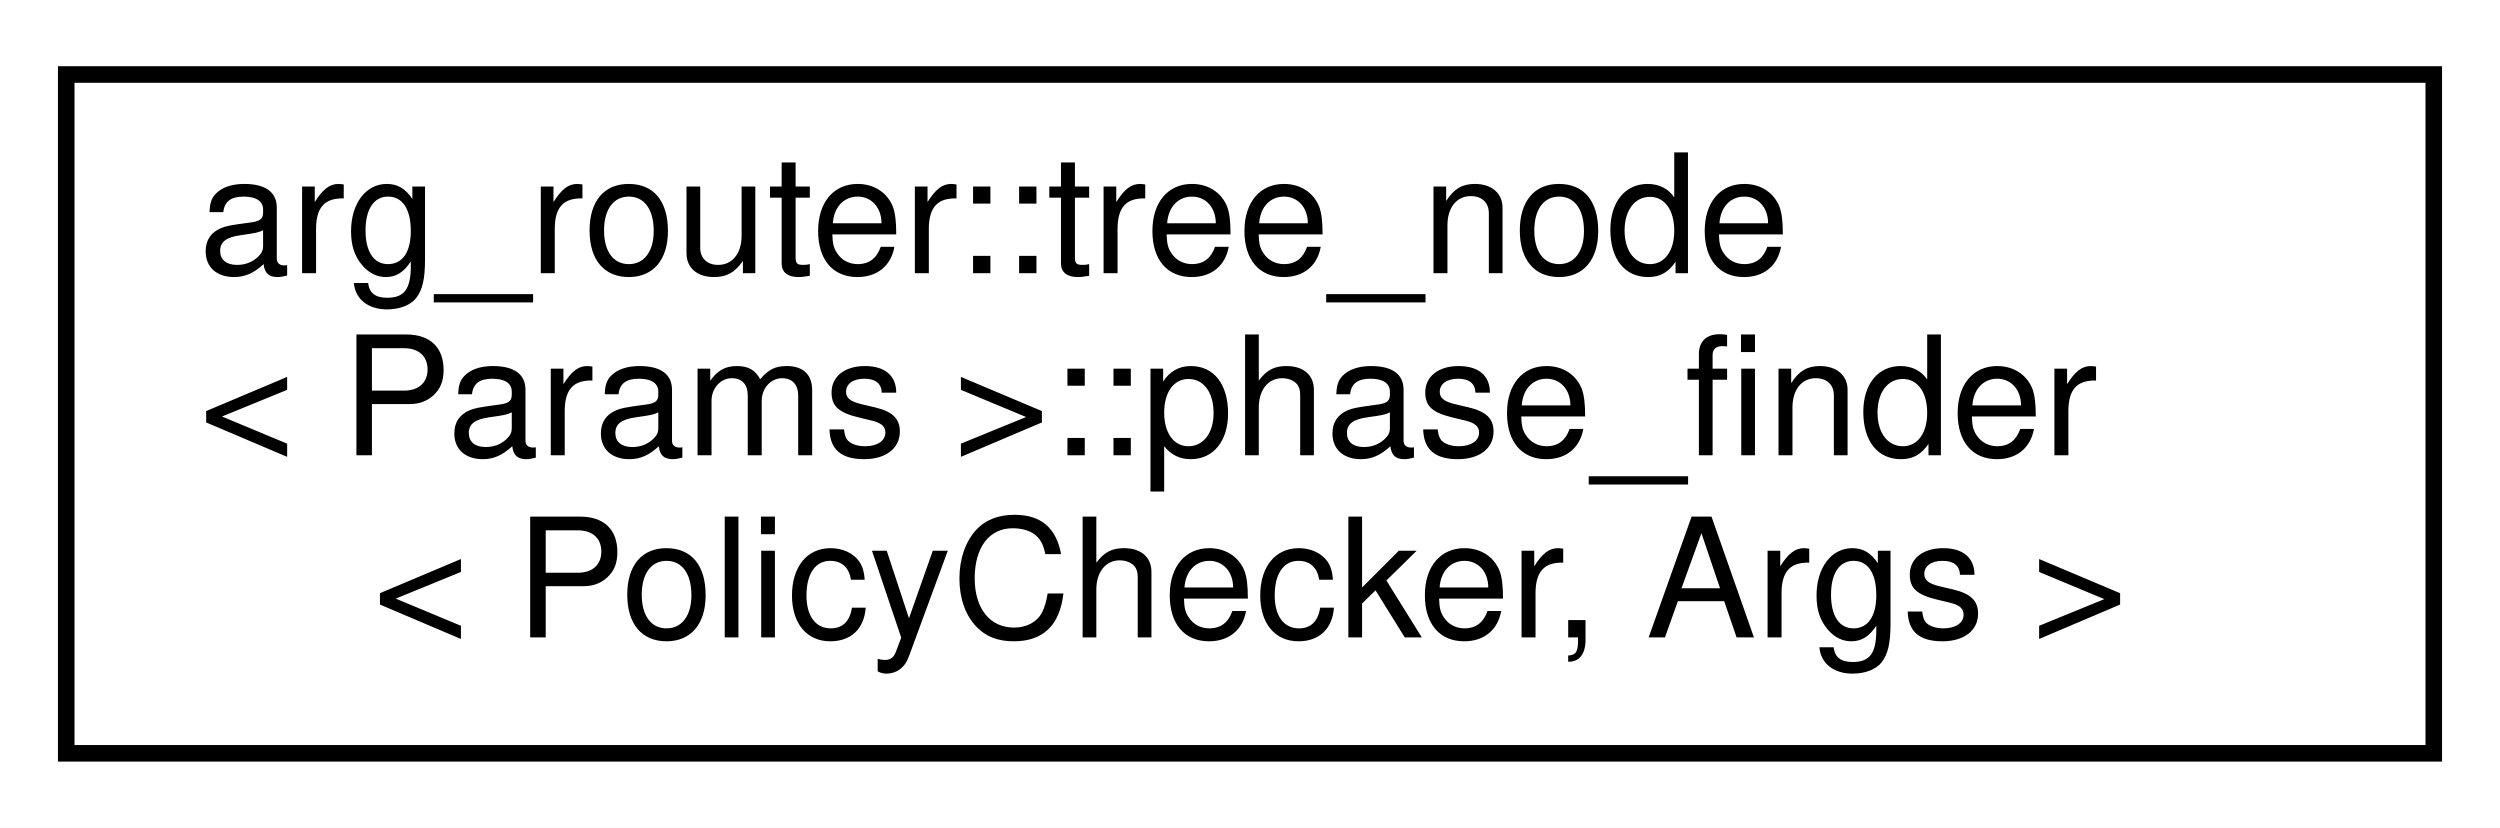
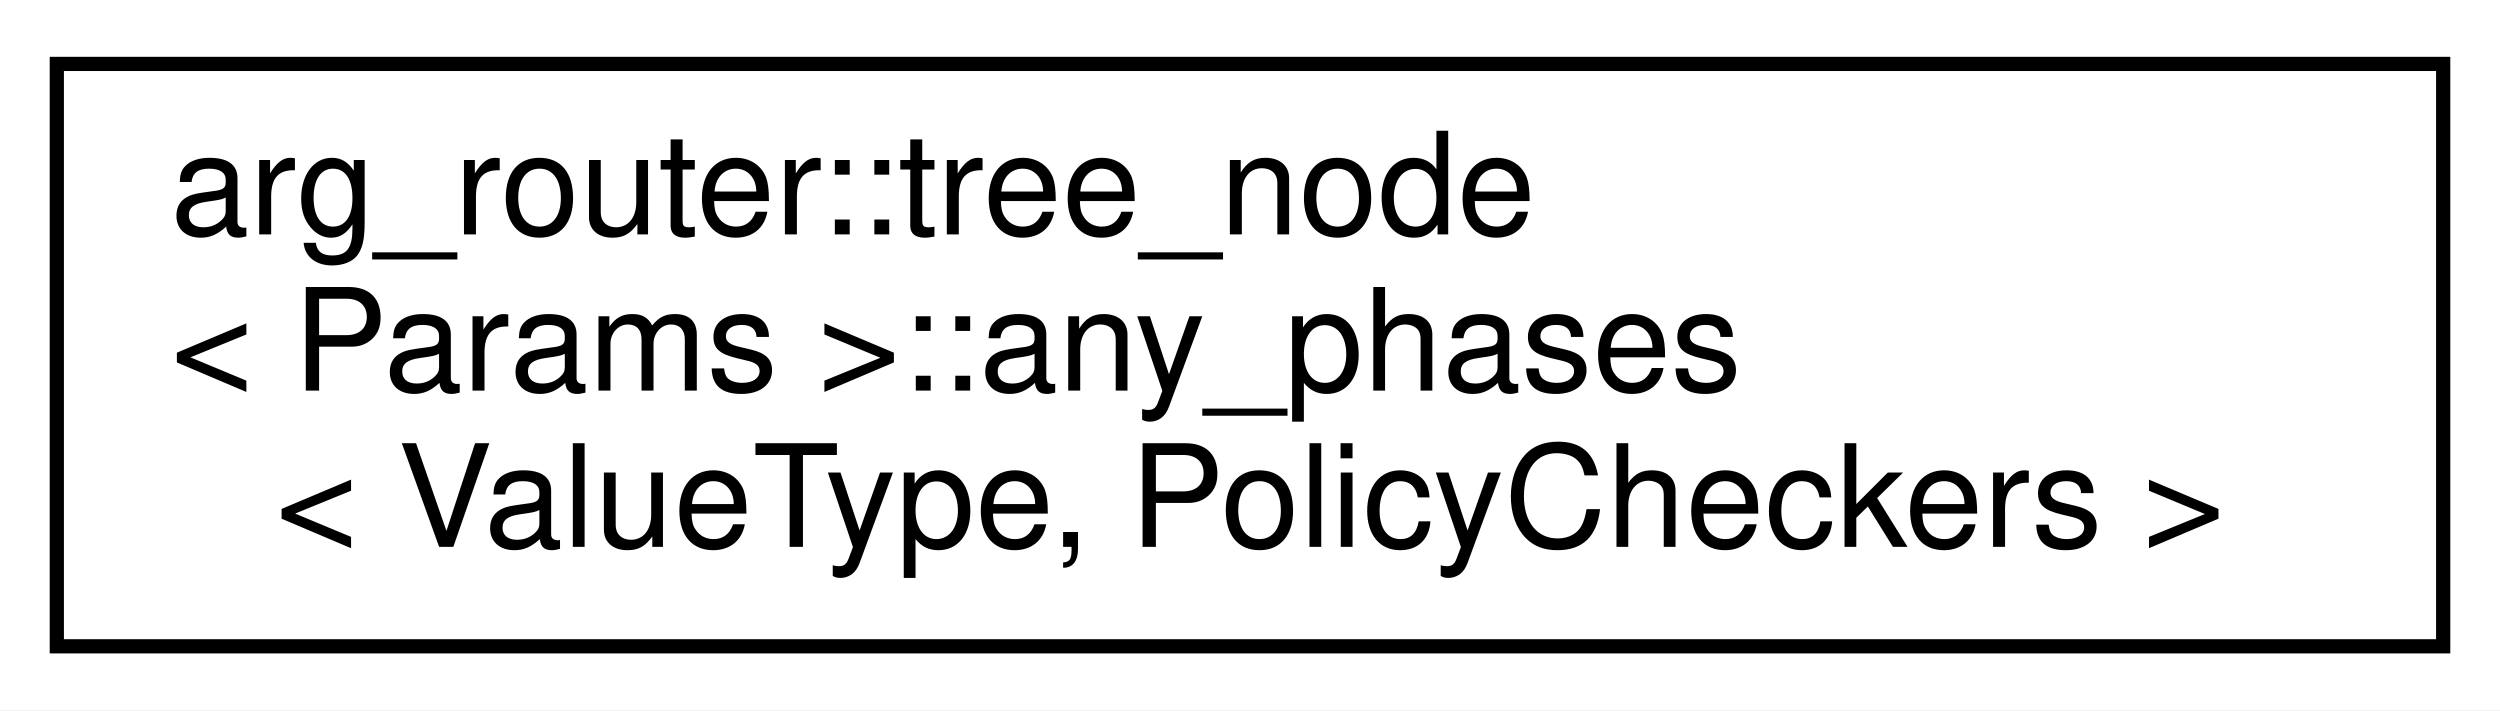
- <svg xmlns="http://www.w3.org/2000/svg" xmlns:xlink="http://www.w3.org/1999/xlink" width="151pt" height="50pt" viewBox="0.00 0.00 151.00 50.00">
+ <svg xmlns="http://www.w3.org/2000/svg" xmlns:xlink="http://www.w3.org/1999/xlink" width="176pt" height="50pt" viewBox="0.00 0.00 176.00 50.00">
  <g id="graph0" class="graph" transform="scale(1 1) rotate(0) translate(4 46)">
-     <polygon fill="white" stroke="transparent" points="-4,4 -4,-46 147,-46 147,4 -4,4" />
+     <polygon fill="white" stroke="transparent" points="-4,4 -4,-46 172,-46 172,4 -4,4" />
    <g id="node1" class="node">
      <g id="a_node1">
-         <a xlink:href="structarg__router_1_1tree__node_1_1phase__finder.html" target="_top" xlink:title=" ">
-           <polygon fill="white" stroke="black" points="0,-0.5 0,-41.5 143,-41.5 143,-0.5 0,-0.5" />
+         <a xlink:href="classarg__router_1_1tree__node_1_1any__phases.html" target="_top" xlink:title=" ">
+           <polygon fill="white" stroke="black" points="0,-0.5 0,-41.5 168,-41.5 168,-0.5 0,-0.5" />
          <text text-anchor="start" x="8" y="-29.5" font-family="Helvetica,sans-Serif" font-size="10.00">arg_router::tree_node</text>
-           <text text-anchor="start" x="8" y="-18.5" font-family="Helvetica,sans-Serif" font-size="10.00">&lt; Params &gt;::phase_finder</text>
-           <text text-anchor="middle" x="71.5" y="-7.5" font-family="Helvetica,sans-Serif" font-size="10.00">&lt; PolicyChecker, Args &gt;</text>
+           <text text-anchor="start" x="8" y="-18.5" font-family="Helvetica,sans-Serif" font-size="10.00">&lt; Params &gt;::any_phases</text>
+           <text text-anchor="middle" x="84" y="-7.5" font-family="Helvetica,sans-Serif" font-size="10.00">&lt; ValueType, PolicyCheckers &gt;</text>
        </a>
      </g>
    </g>
  </g>
</svg>
